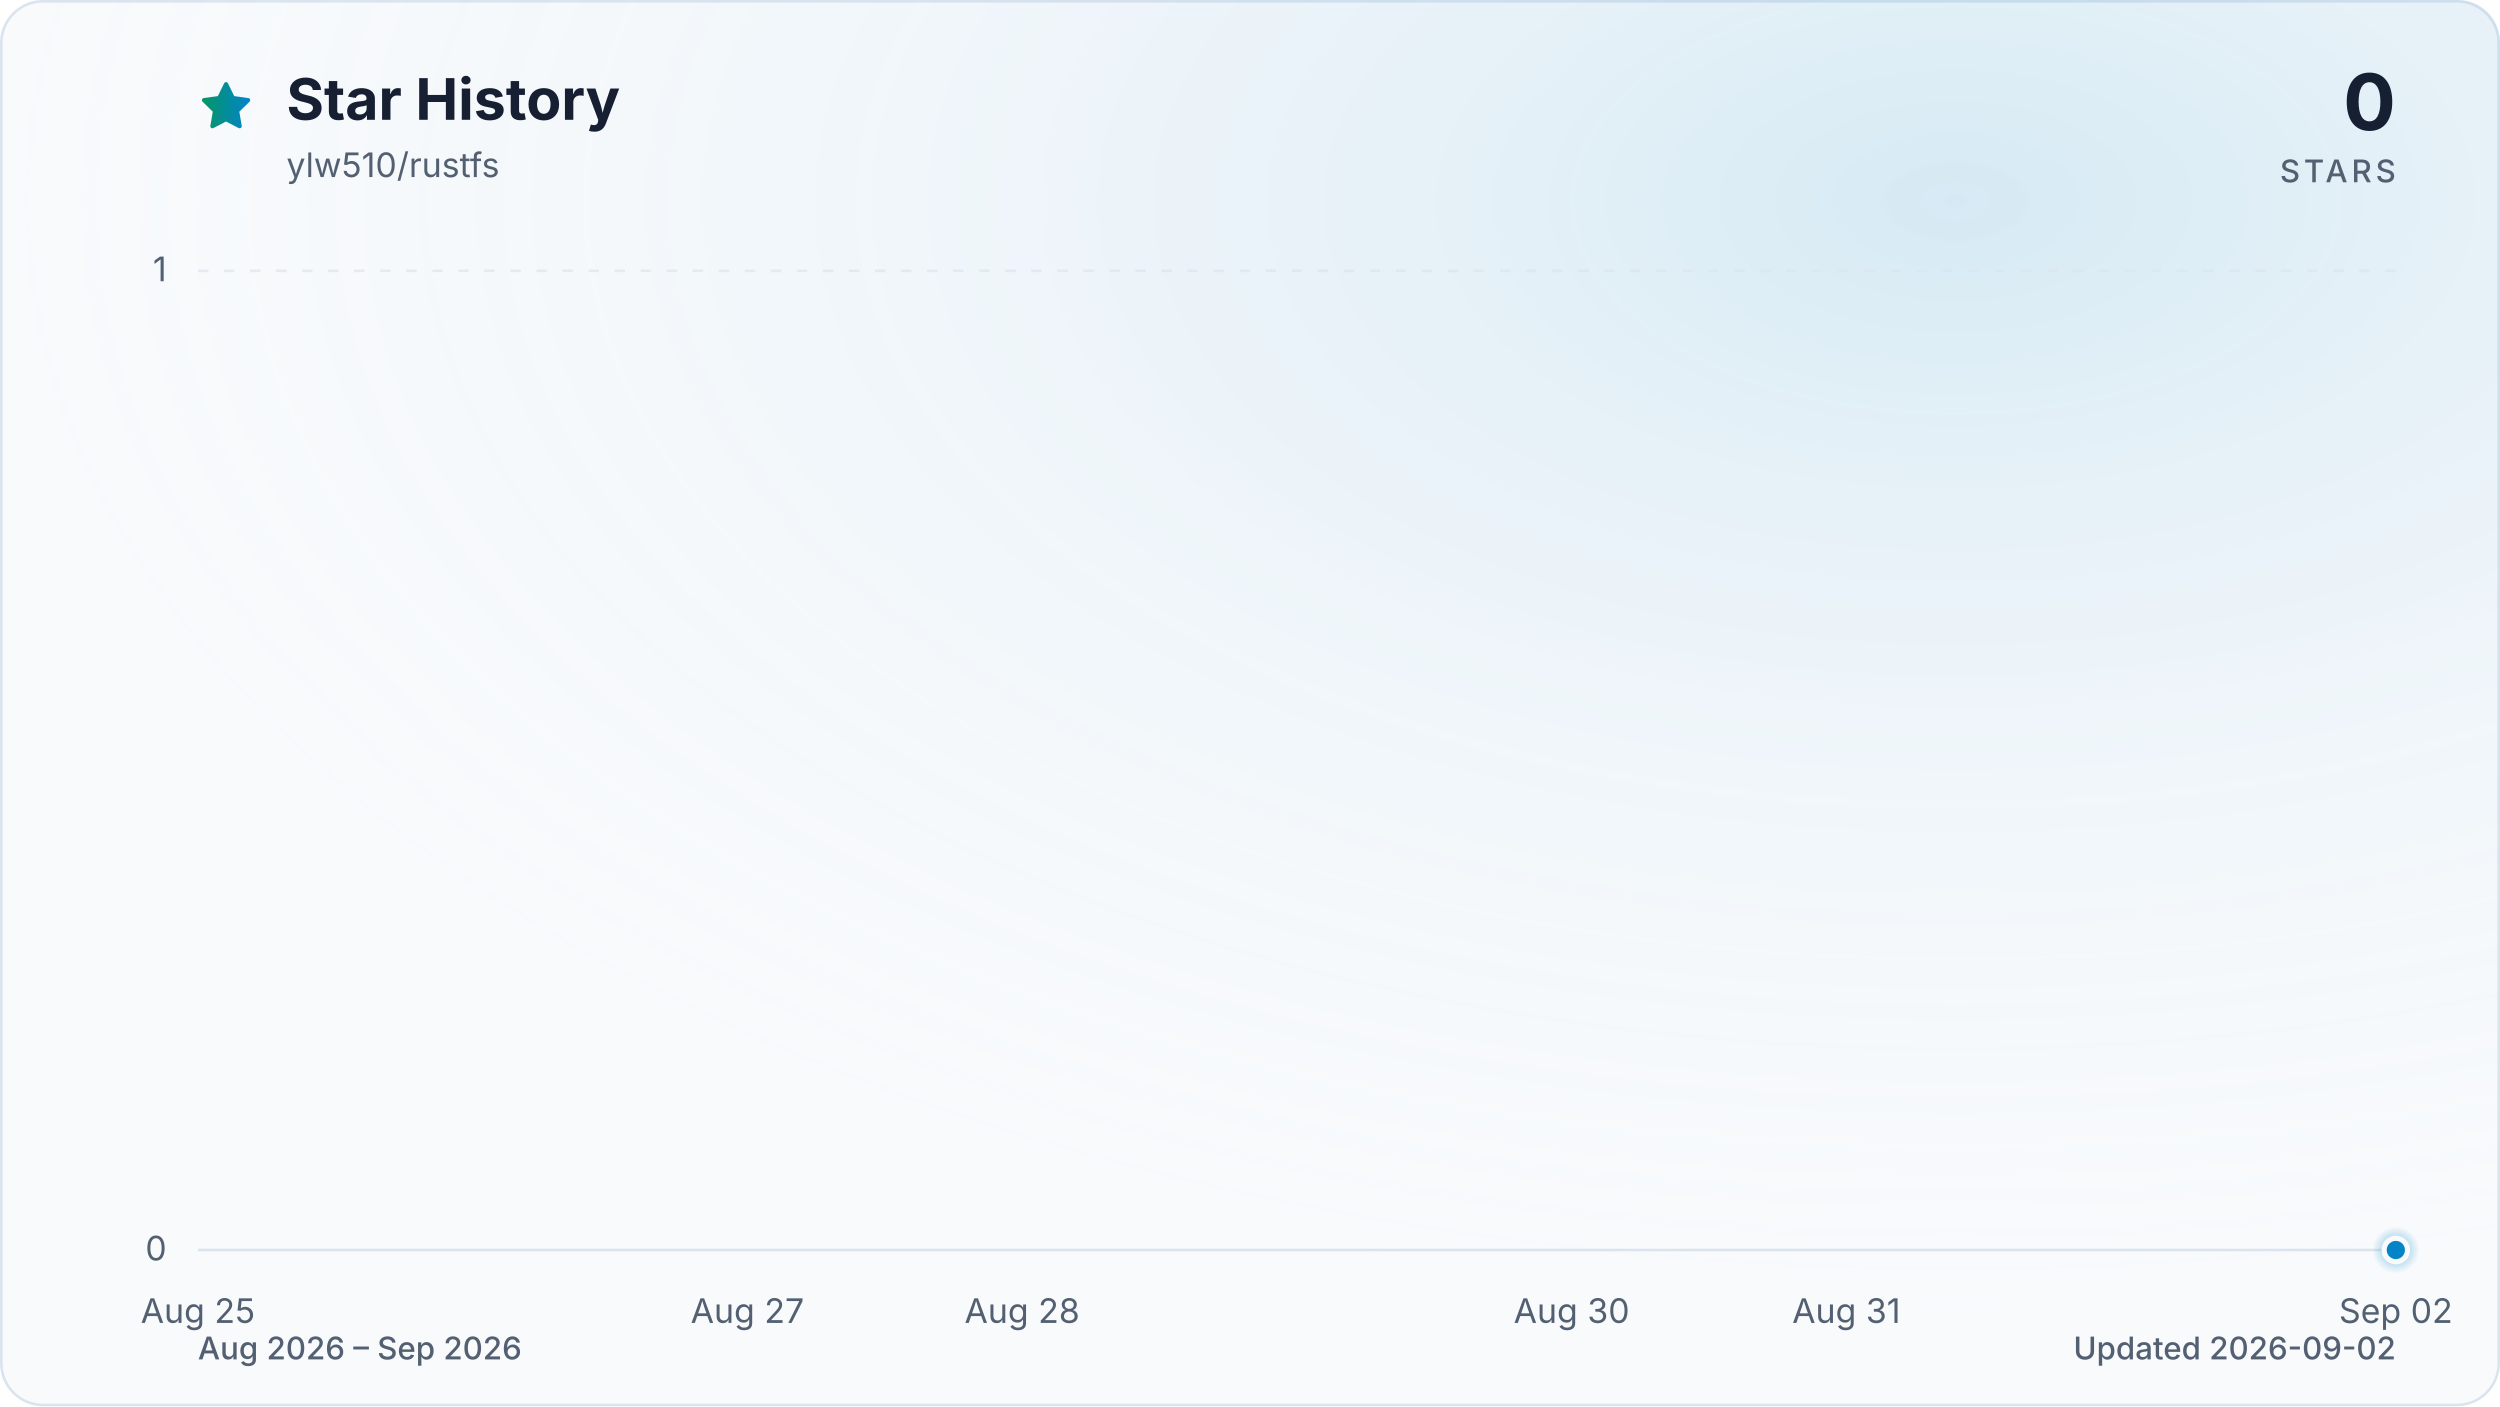
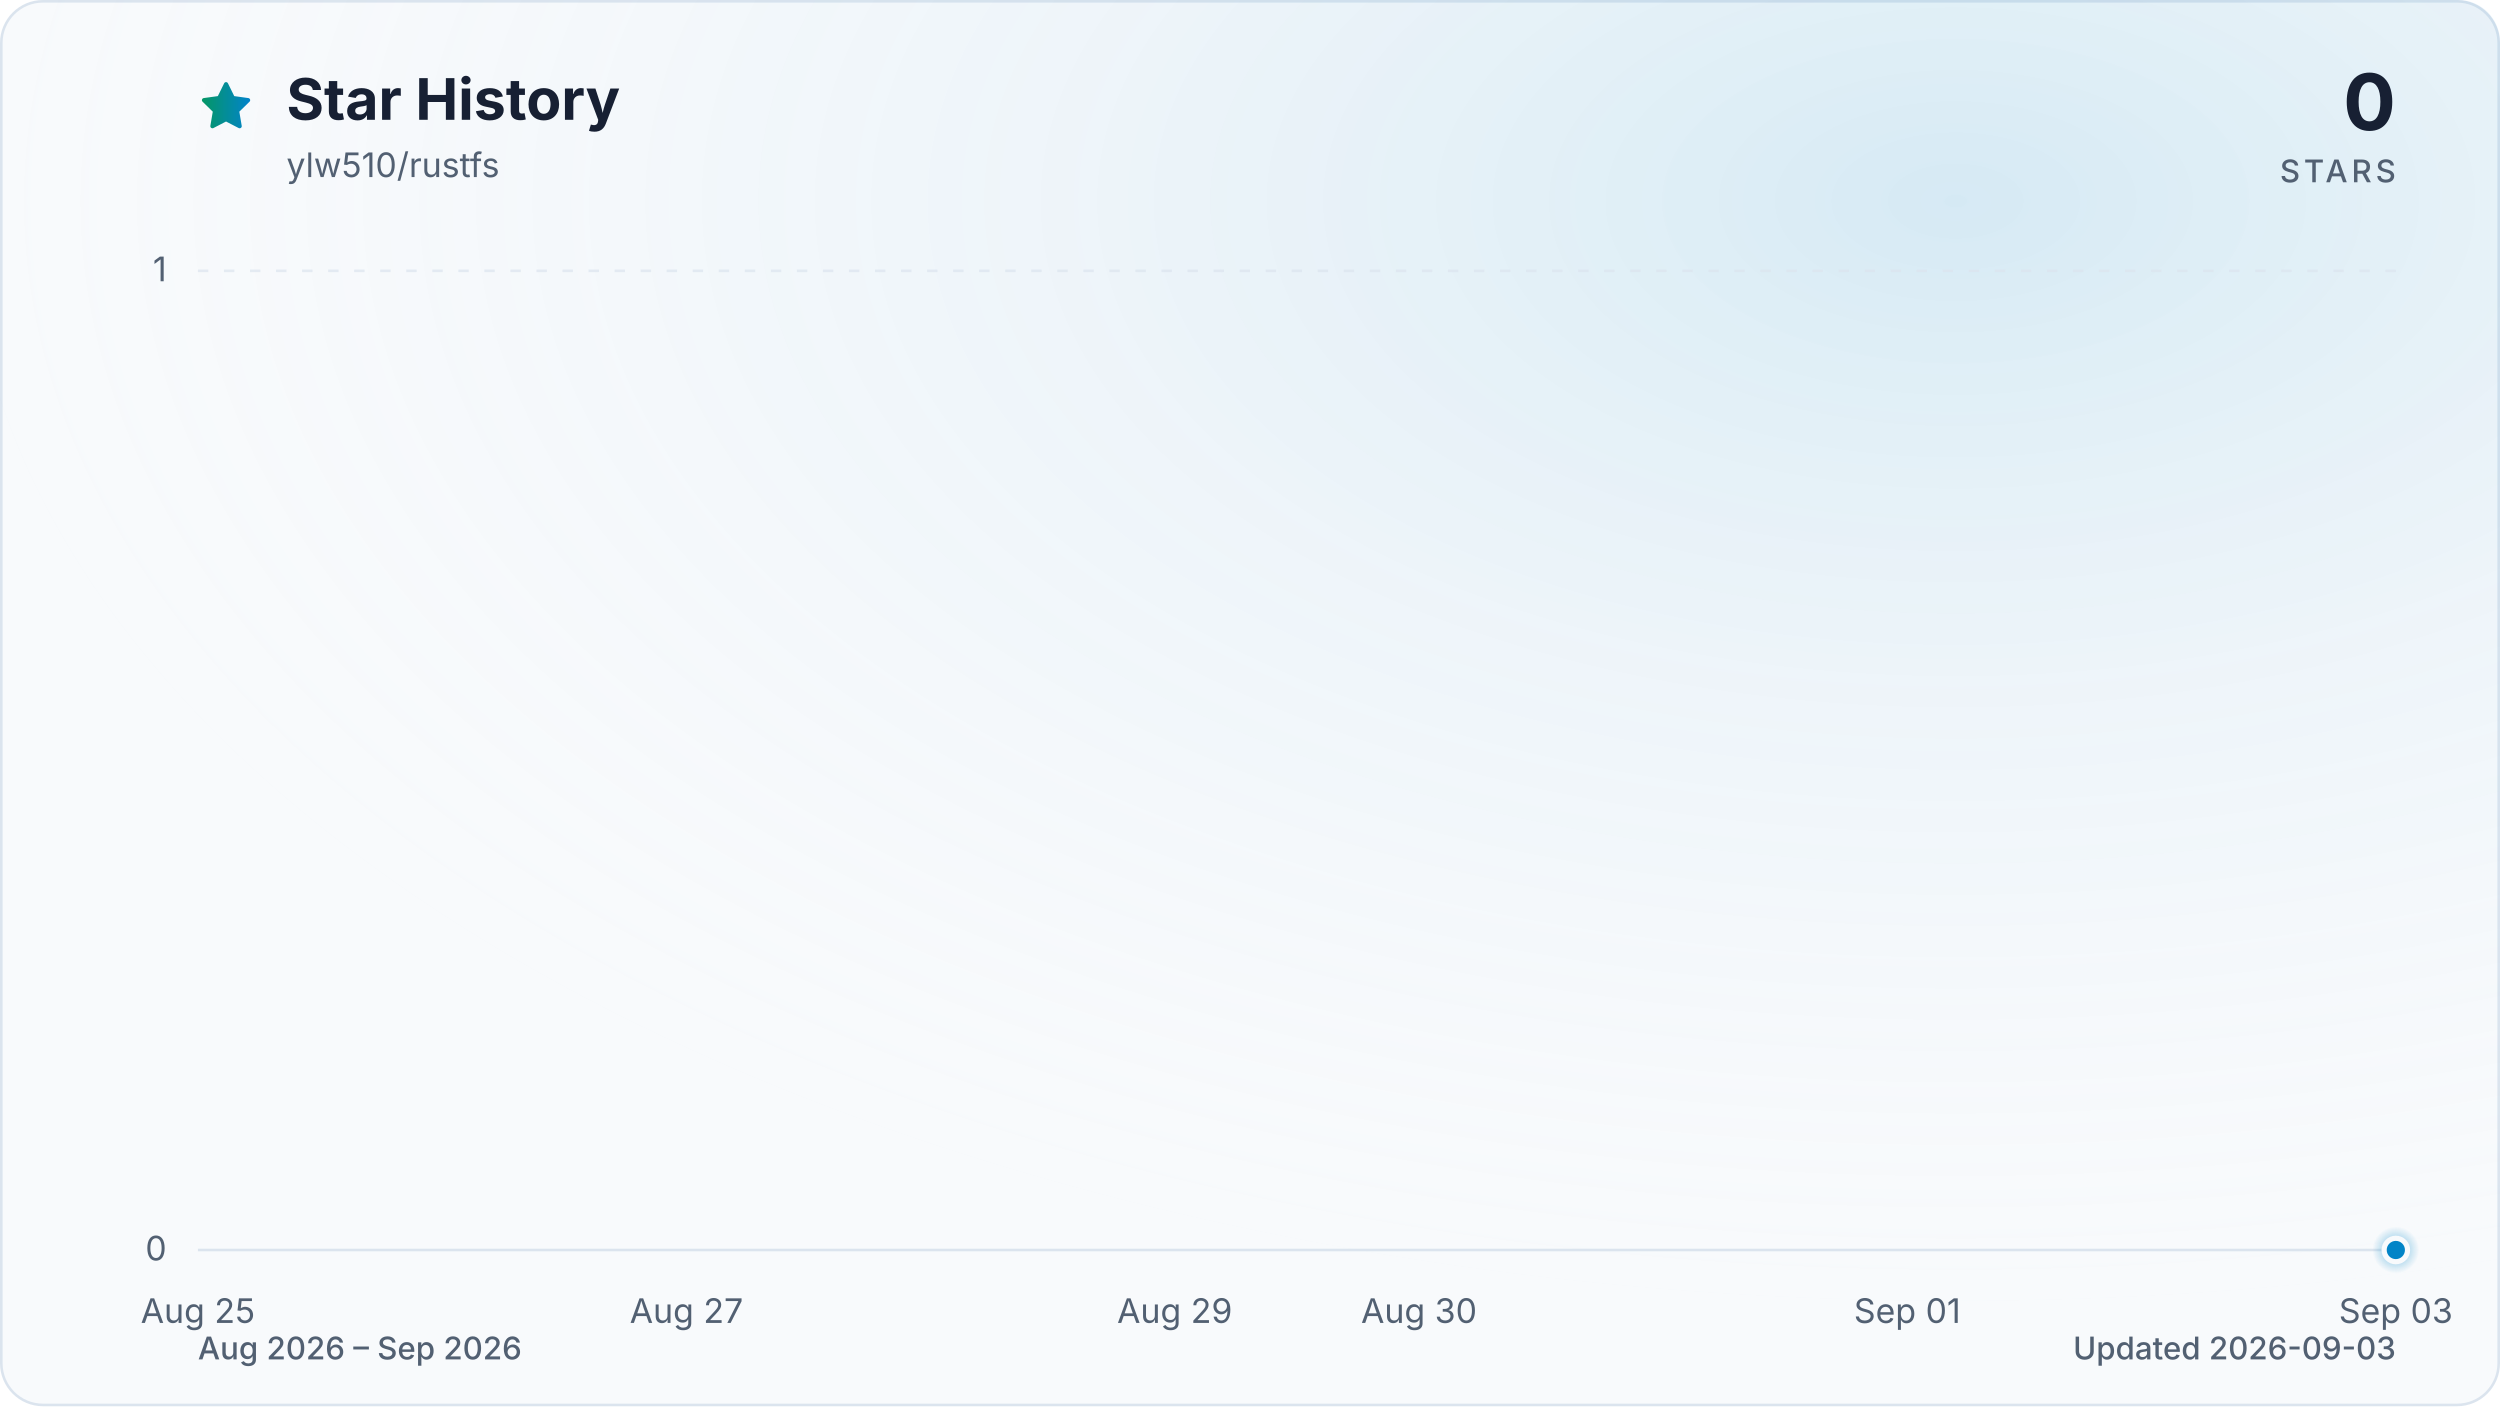
<svg xmlns="http://www.w3.org/2000/svg" viewBox="0 0 960 540" role="img" aria-labelledby="title description" data-style="gradient" data-variant="glow" data-animated="true">
  <defs>
    <linearGradient id="trend" x1="0" y1="0" x2="1" y2="0">
      <stop offset="0%" stop-color="#059669" />
      <stop offset="100%" stop-color="#0284c7" />
    </linearGradient>
    <linearGradient id="area" x1="0" y1="0" x2="0" y2="1">
      <stop offset="0%" stop-color="#059669" stop-opacity="0.30" />
      <stop offset="55%" stop-color="#0284c7" stop-opacity="0.10" />
      <stop offset="100%" stop-color="#0284c7" stop-opacity="0.01" />
    </linearGradient>
    <radialGradient id="marker-halo" cx="50%" cy="50%" r="50%">
      <stop offset="0%" stop-color="#0284c7" stop-opacity="0.55" />
      <stop offset="100%" stop-color="#0284c7" stop-opacity="0" />
    </radialGradient>
    <radialGradient id="surface-glow" cx="78%" cy="14%" r="80%">
      <stop offset="0%" stop-color="#0284c7" stop-opacity="0.14" />
      <stop offset="100%" stop-color="#f8fafc" stop-opacity="0" />
    </radialGradient>
    <filter id="trend-glow" x="-20%" y="-20%" width="140%" height="140%">
      <feGaussianBlur stdDeviation="7" />
    </filter>
  </defs>
  <style>
.trend-enter{transform-box:fill-box;transform-origin:center;animation:trend-enter 520ms cubic-bezier(0.16,1,0.3,1)}
.marker-enter{transform-box:fill-box;transform-origin:center;animation:marker-enter 320ms cubic-bezier(0.16,1,0.3,1) 200ms both}
.marker-pulse{transform-box:fill-box;transform-origin:center;animation:marker-pulse 2.6s ease-out infinite}
@keyframes trend-enter{from{opacity:.35;transform:translateY(10px)}to{opacity:1;transform:translateY(0)}}
@keyframes marker-enter{from{opacity:0;transform:scale(.4)}to{opacity:1;transform:scale(1)}}
@keyframes marker-pulse{0%{opacity:.5;transform:scale(.7)}70%,100%{opacity:0;transform:scale(2.1)}}
@media (prefers-reduced-motion:reduce){.trend-enter,.marker-enter,.marker-pulse{animation:none!important}}
@media (prefers-reduced-motion:reduce){.marker-pulse{opacity:0}}
</style>
  <rect x="0.5" y="0.5" width="959" height="539" fill="#f8fafc" stroke="#dbe4ee" stroke-width="1" rx="16" />
  <rect width="960" height="540" fill="url(#surface-glow)" rx="16" />
  <path d="M12 2.6l2.9 5.9 6.5.9-4.7 4.6 1.1 6.5-5.8-3-5.8 3 1.1-6.5-4.7-4.6 6.5-.9L12 2.6Z" transform="translate(76 30) scale(.9)" fill="url(#trend)" stroke="url(#trend)" stroke-width="1.8" stroke-linejoin="round" aria-hidden="true" />
  <text x="110" y="46" fill="#172033" font-family="ui-sans-serif, system-ui, -apple-system, BlinkMacSystemFont, 'Segoe UI', sans-serif" font-size="22" font-weight="700">Star History</text>
  <text x="110" y="68" fill="#526072" font-family="ui-sans-serif, system-ui, -apple-system, BlinkMacSystemFont, 'Segoe UI', sans-serif" font-size="13">ylw510/rustfs</text>
  <text x="920" y="50" fill="#172033" font-family="ui-sans-serif, system-ui, -apple-system, BlinkMacSystemFont, 'Segoe UI', sans-serif" font-size="30" font-weight="700" text-anchor="end">0</text>
  <text x="920" y="70" fill="#526072" font-family="ui-sans-serif, system-ui, -apple-system, BlinkMacSystemFont, 'Segoe UI', sans-serif" font-size="12" font-weight="500" letter-spacing="1.5" text-anchor="end">STARS</text>
  <line x1="76" y1="480.0" x2="920" y2="480.0" stroke="#dbe4ee" stroke-width="1" stroke-dasharray="0" opacity="1" />
  <text x="64" y="484.0" fill="#526072" font-family="ui-sans-serif, system-ui, -apple-system, BlinkMacSystemFont, 'Segoe UI', sans-serif" font-size="13" text-anchor="end">0</text>
  <line x1="76" y1="104.0" x2="920" y2="104.0" stroke="#dbe4ee" stroke-width="1" stroke-dasharray="4 6" opacity="0.7" />
  <text x="64" y="108.0" fill="#526072" font-family="ui-sans-serif, system-ui, -apple-system, BlinkMacSystemFont, 'Segoe UI', sans-serif" font-size="13" text-anchor="end">1</text>
  <text x="76.0" y="508" fill="#526072" font-family="ui-sans-serif, system-ui, -apple-system, BlinkMacSystemFont, 'Segoe UI', sans-serif" font-size="13" text-anchor="middle">Aug 25</text>
-   <text x="287.0" y="508" fill="#526072" font-family="ui-sans-serif, system-ui, -apple-system, BlinkMacSystemFont, 'Segoe UI', sans-serif" font-size="13" text-anchor="middle">Aug 27</text>
-   <text x="392.5" y="508" fill="#526072" font-family="ui-sans-serif, system-ui, -apple-system, BlinkMacSystemFont, 'Segoe UI', sans-serif" font-size="13" text-anchor="middle">Aug 28</text>
-   <text x="603.5" y="508" fill="#526072" font-family="ui-sans-serif, system-ui, -apple-system, BlinkMacSystemFont, 'Segoe UI', sans-serif" font-size="13" text-anchor="middle">Aug 30</text>
-   <text x="709.0" y="508" fill="#526072" font-family="ui-sans-serif, system-ui, -apple-system, BlinkMacSystemFont, 'Segoe UI', sans-serif" font-size="13" text-anchor="middle">Aug 31</text>
-   <text x="920.0" y="508" fill="#526072" font-family="ui-sans-serif, system-ui, -apple-system, BlinkMacSystemFont, 'Segoe UI', sans-serif" font-size="13" text-anchor="middle">Sep 02</text>
+   <text x="263.6" y="508" fill="#526072" font-family="ui-sans-serif, system-ui, -apple-system, BlinkMacSystemFont, 'Segoe UI', sans-serif" font-size="13" text-anchor="middle">Aug 27</text>
+   <text x="451.1" y="508" fill="#526072" font-family="ui-sans-serif, system-ui, -apple-system, BlinkMacSystemFont, 'Segoe UI', sans-serif" font-size="13" text-anchor="middle">Aug 29</text>
+   <text x="544.9" y="508" fill="#526072" font-family="ui-sans-serif, system-ui, -apple-system, BlinkMacSystemFont, 'Segoe UI', sans-serif" font-size="13" text-anchor="middle">Aug 30</text>
+   <text x="732.4" y="508" fill="#526072" font-family="ui-sans-serif, system-ui, -apple-system, BlinkMacSystemFont, 'Segoe UI', sans-serif" font-size="13" text-anchor="middle">Sep 01</text>
+   <text x="920.0" y="508" fill="#526072" font-family="ui-sans-serif, system-ui, -apple-system, BlinkMacSystemFont, 'Segoe UI', sans-serif" font-size="13" text-anchor="middle">Sep 03</text>
  <g class="trend-enter">
-     <path d="M 76.0 480.0 C 111.2 480.0, 146.3 480.0, 181.5 480.0 C 216.7 480.0, 251.8 480.0, 287.0 480.0 C 322.2 480.0, 357.3 480.0, 392.5 480.0 C 427.7 480.0, 462.8 480.0, 498.0 480.0 C 533.2 480.0, 568.3 480.0, 603.5 480.0 C 638.7 480.0, 673.8 480.0, 709.0 480.0 C 744.2 480.0, 779.3 480.0, 814.5 480.0 C 849.7 480.0, 884.8 480.0, 920.0 480.0 L 920.0 480.0 L 76.0 480.0 Z" fill="url(#area)" />
-     <path d="M 76.0 480.0 C 111.2 480.0, 146.3 480.0, 181.5 480.0 C 216.7 480.0, 251.8 480.0, 287.0 480.0 C 322.2 480.0, 357.3 480.0, 392.5 480.0 C 427.7 480.0, 462.8 480.0, 498.0 480.0 C 533.2 480.0, 568.3 480.0, 603.5 480.0 C 638.7 480.0, 673.8 480.0, 709.0 480.0 C 744.2 480.0, 779.3 480.0, 814.5 480.0 C 849.7 480.0, 884.8 480.0, 920.0 480.0" fill="none" stroke="url(#trend)" stroke-width="12" stroke-linecap="round" stroke-linejoin="round" opacity="0.16" filter="url(#trend-glow)" />
-     <path d="M 76.0 480.0 C 111.2 480.0, 146.3 480.0, 181.5 480.0 C 216.7 480.0, 251.8 480.0, 287.0 480.0 C 322.2 480.0, 357.3 480.0, 392.5 480.0 C 427.7 480.0, 462.8 480.0, 498.0 480.0 C 533.2 480.0, 568.3 480.0, 603.5 480.0 C 638.7 480.0, 673.8 480.0, 709.0 480.0 C 744.2 480.0, 779.3 480.0, 814.5 480.0 C 849.7 480.0, 884.8 480.0, 920.0 480.0" fill="none" stroke="url(#trend)" stroke-width="3" stroke-linecap="round" stroke-linejoin="round" />
+     <path d="M 76.0 480.0 C 107.3 480.0, 138.5 480.0, 169.8 480.0 C 201.0 480.0, 232.3 480.0, 263.6 480.0 C 294.8 480.0, 326.1 480.0, 357.3 480.0 C 388.6 480.0, 419.9 480.0, 451.1 480.0 C 482.4 480.0, 513.6 480.0, 544.9 480.0 C 576.1 480.0, 607.4 480.0, 638.7 480.0 C 669.9 480.0, 701.2 480.0, 732.4 480.0 C 763.7 480.0, 795.0 480.0, 826.2 480.0 C 857.5 480.0, 888.7 480.0, 920.0 480.0 L 920.0 480.0 L 76.0 480.0 Z" fill="url(#area)" />
+     <path d="M 76.0 480.0 C 107.3 480.0, 138.5 480.0, 169.8 480.0 C 201.0 480.0, 232.3 480.0, 263.6 480.0 C 294.8 480.0, 326.1 480.0, 357.3 480.0 C 388.6 480.0, 419.9 480.0, 451.1 480.0 C 482.4 480.0, 513.6 480.0, 544.9 480.0 C 576.1 480.0, 607.4 480.0, 638.7 480.0 C 669.9 480.0, 701.2 480.0, 732.4 480.0 C 763.7 480.0, 795.0 480.0, 826.2 480.0 C 857.5 480.0, 888.7 480.0, 920.0 480.0" fill="none" stroke="url(#trend)" stroke-width="12" stroke-linecap="round" stroke-linejoin="round" opacity="0.16" filter="url(#trend-glow)" />
+     <path d="M 76.0 480.0 C 107.3 480.0, 138.5 480.0, 169.8 480.0 C 201.0 480.0, 232.3 480.0, 263.6 480.0 C 294.8 480.0, 326.1 480.0, 357.3 480.0 C 388.6 480.0, 419.9 480.0, 451.1 480.0 C 482.4 480.0, 513.6 480.0, 544.9 480.0 C 576.1 480.0, 607.4 480.0, 638.7 480.0 C 669.9 480.0, 701.2 480.0, 732.4 480.0 C 763.7 480.0, 795.0 480.0, 826.2 480.0 C 857.5 480.0, 888.7 480.0, 920.0 480.0" fill="none" stroke="url(#trend)" stroke-width="3" stroke-linecap="round" stroke-linejoin="round" />
  </g>
  <g class="marker-enter">
    <circle class="marker-pulse" cx="920.0" cy="480.0" r="9" fill="url(#marker-halo)" />
    <circle cx="920.0" cy="480.0" r="4.5" fill="#0284c7" stroke="#f8fafc" stroke-width="2" />
  </g>
  <text x="76" y="522" fill="#526072" font-family="ui-sans-serif, system-ui, -apple-system, BlinkMacSystemFont, 'Segoe UI', sans-serif" font-size="12" font-weight="500">Aug 2026 – Sep 2026</text>
-   <text x="920" y="522" fill="#526072" font-family="ui-sans-serif, system-ui, -apple-system, BlinkMacSystemFont, 'Segoe UI', sans-serif" font-size="12" font-weight="500" text-anchor="end">Updated 2026-09-02</text>
+   <text x="920" y="522" fill="#526072" font-family="ui-sans-serif, system-ui, -apple-system, BlinkMacSystemFont, 'Segoe UI', sans-serif" font-size="12" font-weight="500" text-anchor="end">Updated 2026-09-03</text>
</svg>
